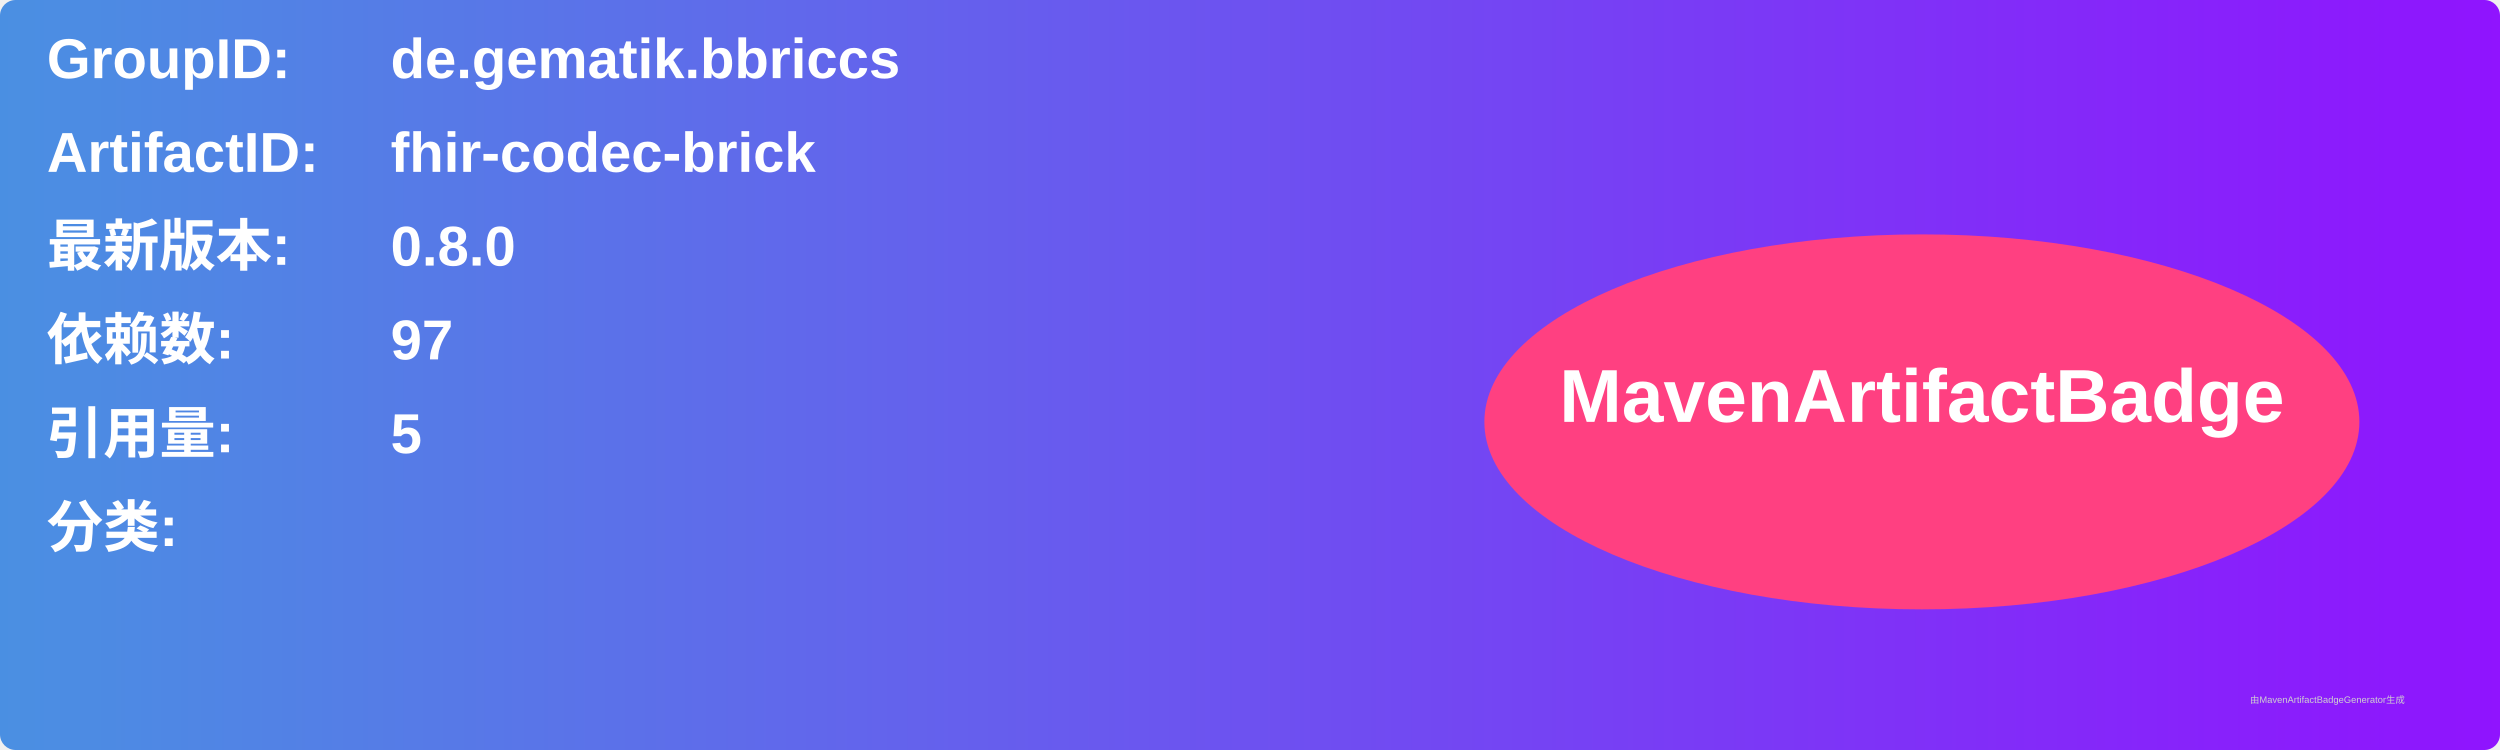
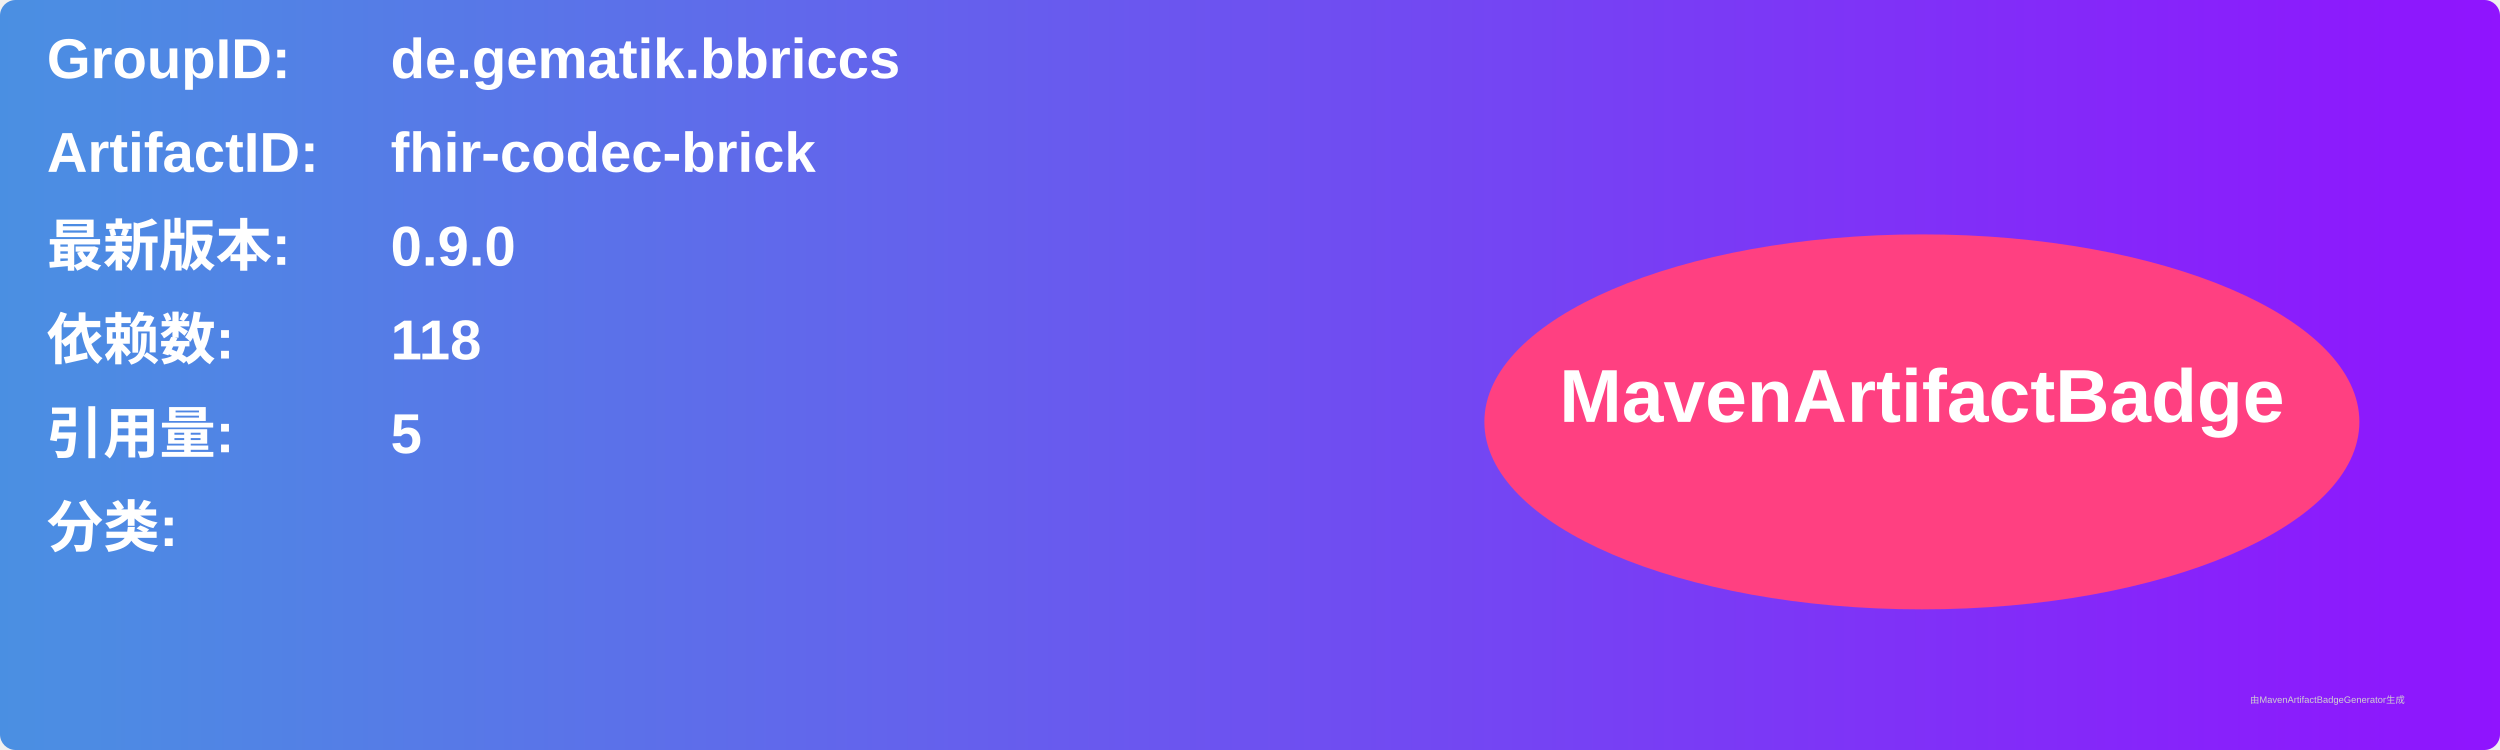
<svg xmlns="http://www.w3.org/2000/svg" width="800" height="240" viewBox="0 0 800 240">
  <linearGradient id="grad" x1="0%" y1="0%" x2="100%" y2="0%">
    <stop offset="0%" stop-color="#4a90e2" />
    <stop offset="100%" stop-color="#9013fe" />
  </linearGradient>
  <rect width="100%" height="100%" rx="5" ry="5" fill="url(#grad)" />
  <g transform="translate(15, 15)">
    <text x="0" y="10" font-family="Arial" font-size="18" fill="white" font-weight="bold" width="260">GroupID:</text>
    <text x="110" y="10" font-family="Arial" font-size="18" fill="white" font-weight="bold" width="460">de.gematik.bbriccs</text>
    <text x="0" y="40" font-family="Arial" font-size="18" fill="white" font-weight="bold" width="260">ArtifactID:</text>
    <text x="110" y="40" font-family="Arial" font-size="18" fill="white" font-weight="bold" width="460">fhir-codec-brick</text>
    <text x="0" y="70" font-family="Arial" font-size="18" fill="white" font-weight="bold">最新版本:</text>
    <text x="110" y="70" font-family="Arial" font-size="18" fill="white" font-weight="bold">
-       <tspan font-weight="bold">0.8.0</tspan>
+       <tspan font-weight="bold">0.9.0</tspan>
    </text>
    <text x="0" y="100" font-family="Arial" font-size="18" fill="white" font-weight="bold">依赖数: </text>
    <text x="110" y="100" font-family="Arial" font-size="18" fill="white">
-       <tspan font-weight="bold">97</tspan>
+       <tspan font-weight="bold">118</tspan>
    </text>
    <text x="0" y="130" font-family="Arial" font-size="18" fill="white" font-weight="bold">引用量: </text>
    <text x="110" y="130" font-family="Arial" font-size="18" fill="white">
      <tspan font-weight="bold">5</tspan>
    </text>
    <text x="0" y="160" font-family="Arial" font-size="18" fill="white" font-weight="bold">分类:</text>
    <text x="10" y="190" font-family="Arial" font-size="10" fill="white">
      <tspan font-weight="bold" />
    </text>
    <ellipse cx="600" cy="120" rx="140" ry="60" fill="#ff4081" />
    <text x="600" y="120" text-anchor="middle" font-family="Arial" font-size="24" fill="white" font-weight="bold">MavenArtifactBadge</text>
  </g>
  <text x="720" y="225" font-family="Arial" font-size="3" fill="#d0d0d0">由MavenArtifactBadgeGenerator生成</text>
</svg>
